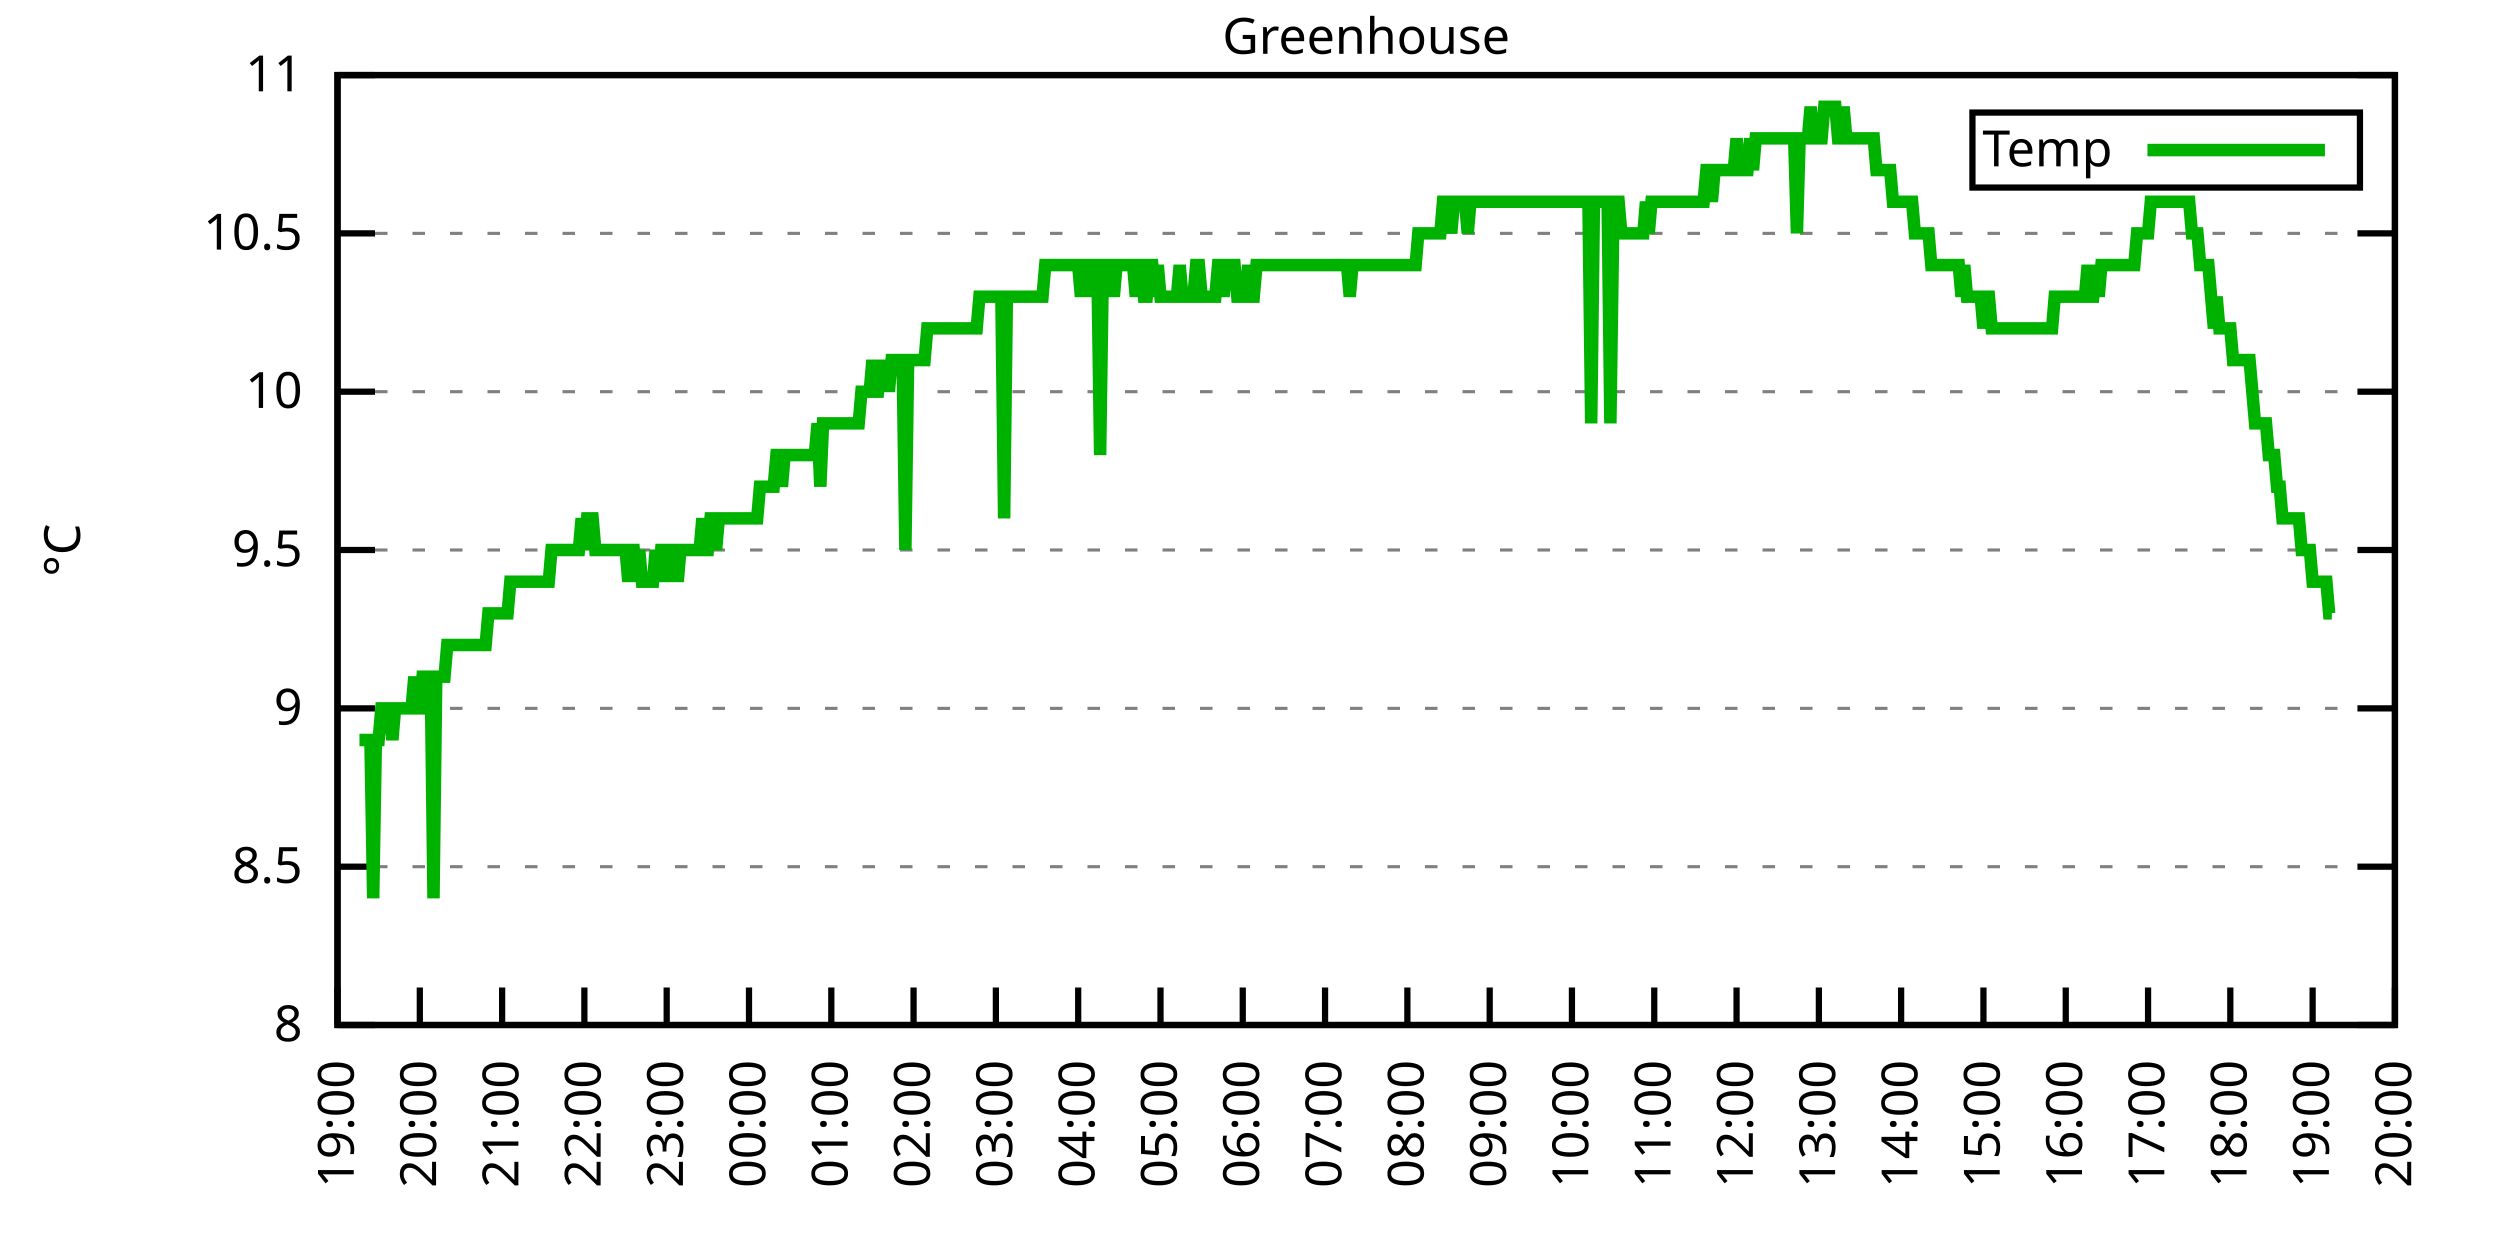
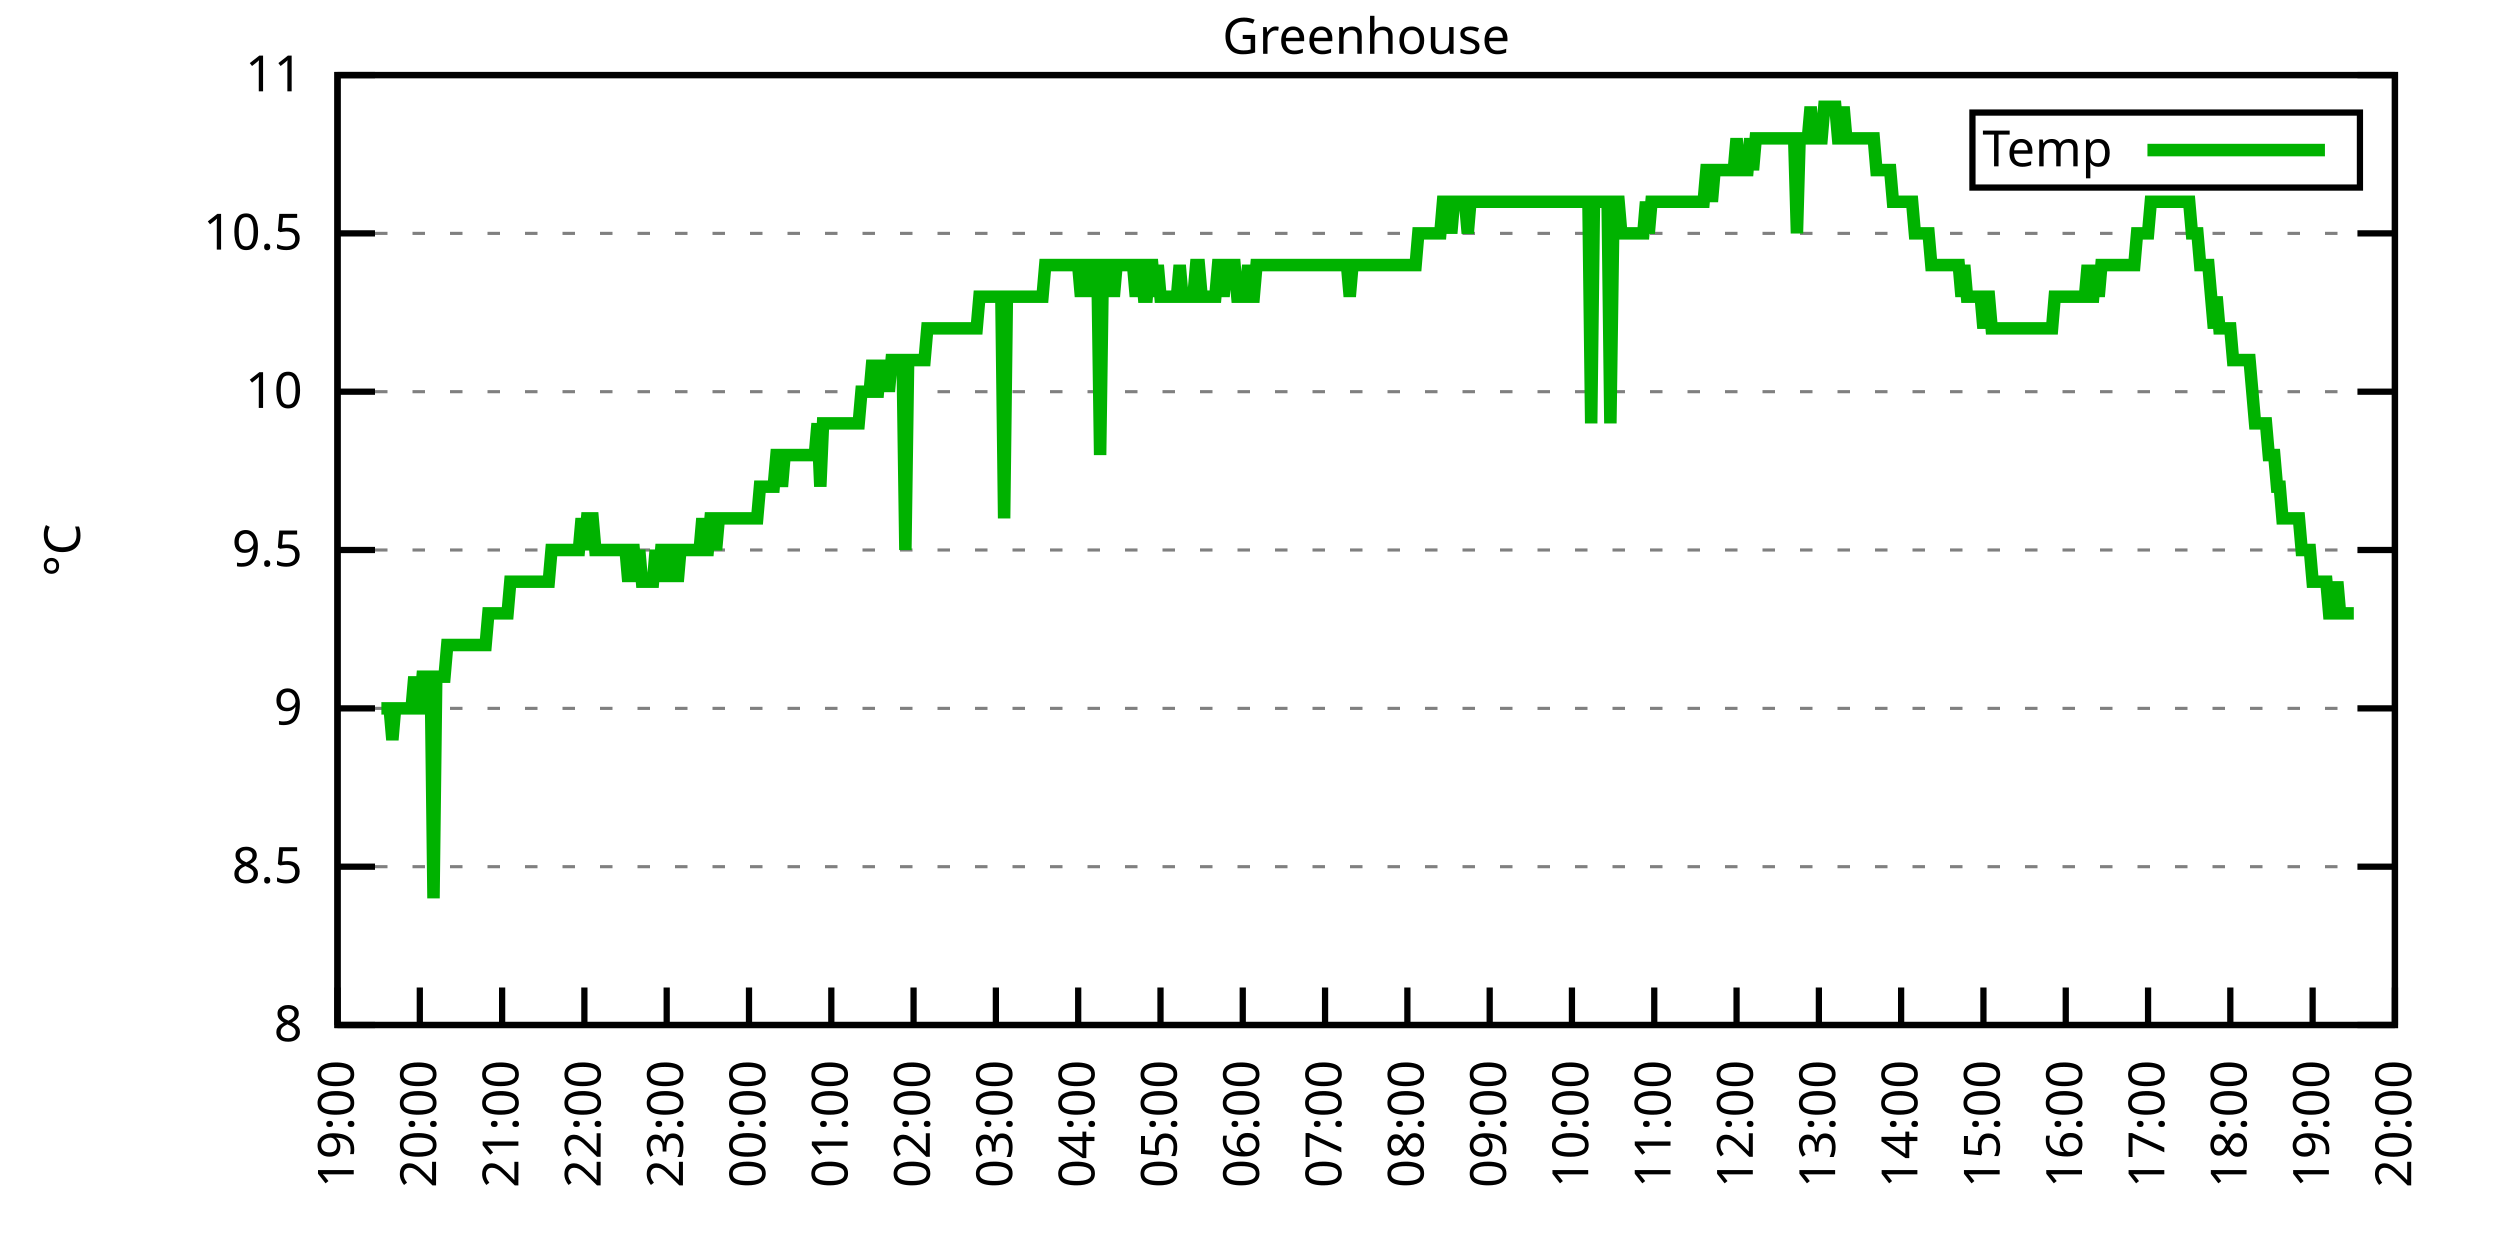
<svg xmlns="http://www.w3.org/2000/svg" xmlns:xlink="http://www.w3.org/1999/xlink" width="400" height="200" viewBox="0 0 400 200">
  <g id="gnuplot_canvas">
    <rect x="0" y="0" width="400" height="200" fill="none" />
    <defs>
      <circle id="gpDot" r="0.5" stroke-width="0.5" stroke="currentColor" />
      <path id="gpPt0" stroke-width="0.333" stroke="currentColor" d="M-1,0 h2 M0,-1 v2" />
      <path id="gpPt1" stroke-width="0.333" stroke="currentColor" d="M-1,-1 L1,1 M1,-1 L-1,1" />
      <path id="gpPt2" stroke-width="0.333" stroke="currentColor" d="M-1,0 L1,0 M0,-1 L0,1 M-1,-1 L1,1 M-1,1 L1,-1" />
      <rect id="gpPt3" stroke-width="0.333" stroke="currentColor" x="-1" y="-1" width="2" height="2" />
      <rect id="gpPt4" stroke-width="0.333" stroke="currentColor" fill="currentColor" x="-1" y="-1" width="2" height="2" />
      <circle id="gpPt5" stroke-width="0.333" stroke="currentColor" cx="0" cy="0" r="1" />
      <use xlink:href="#gpPt5" id="gpPt6" fill="currentColor" stroke="none" />
      <path id="gpPt7" stroke-width="0.333" stroke="currentColor" d="M0,-1.33 L-1.33,0.67 L1.33,0.67 z" />
      <use xlink:href="#gpPt7" id="gpPt8" fill="currentColor" stroke="none" />
      <use xlink:href="#gpPt7" id="gpPt9" stroke="currentColor" transform="rotate(180)" />
      <use xlink:href="#gpPt9" id="gpPt10" fill="currentColor" stroke="none" />
      <use xlink:href="#gpPt3" id="gpPt11" stroke="currentColor" transform="rotate(45)" />
      <use xlink:href="#gpPt11" id="gpPt12" fill="currentColor" stroke="none" />
      <path id="gpPt13" stroke-width="0.333" stroke="currentColor" d="M0,1.330 L1.265,0.411 L0.782,-1.067 L-0.782,-1.076 L-1.265,0.411 z" />
      <use xlink:href="#gpPt13" id="gpPt14" fill="currentColor" stroke="none" />
      <filter id="textbox" filterUnits="objectBoundingBox" x="0" y="0" height="1" width="1">
        <feFlood flood-color="white" flood-opacity="1" result="bgnd" />
        <feComposite in="SourceGraphic" in2="bgnd" operator="atop" />
      </filter>
      <filter id="greybox" filterUnits="objectBoundingBox" x="0" y="0" height="1" width="1">
        <feFlood flood-color="lightgrey" flood-opacity="1" result="grey" />
        <feComposite in="SourceGraphic" in2="grey" operator="atop" />
      </filter>
    </defs>
    <g fill="none" color="white" stroke="currentColor" stroke-width="1.00" stroke-linecap="butt" stroke-linejoin="miter">
</g>
    <g fill="none" color="black" stroke="currentColor" stroke-width="1.00" stroke-linecap="butt" stroke-linejoin="miter">
      <g stroke="none" shape-rendering="crispEdges">
        <polygon fill="rgb(255, 255, 255)" points="54.00,164.00 383.18,164.00 383.18,12.02 54.00,12.02 " />
      </g>
    </g>
    <g fill="none" color="black" stroke="currentColor" stroke-width="1.00" stroke-linecap="butt" stroke-linejoin="miter">
</g>
    <g fill="none" color="black" stroke="black" stroke-width="0.50" stroke-linecap="butt" stroke-linejoin="miter">
</g>
    <g fill="none" color="gray" stroke="currentColor" stroke-width="0.50" stroke-linecap="butt" stroke-linejoin="miter">
      <path stroke="gray" stroke-dasharray="2,4" class="gridline" d="M54.00,164.00 L383.19,164.00  " />
    </g>
    <g fill="none" color="gray" stroke="gray" stroke-width="1.00" stroke-linecap="butt" stroke-linejoin="miter">
</g>
    <g fill="none" color="black" stroke="currentColor" stroke-width="1.00" stroke-linecap="butt" stroke-linejoin="miter">
      <path stroke="black" d="M54.00,164.00 L60.00,164.00 M383.19,164.00 L377.19,164.00  " />
      <g transform="translate(48.40,166.60)" stroke="none" fill="black" font-family="Sans" font-size="8.00" text-anchor="end">
        <text>
          <tspan font-family="Sans"> 8</tspan>
        </text>
      </g>
    </g>
    <g fill="none" color="black" stroke="currentColor" stroke-width="1.00" stroke-linecap="butt" stroke-linejoin="miter">
</g>
    <g fill="none" color="black" stroke="black" stroke-width="0.50" stroke-linecap="butt" stroke-linejoin="miter">
</g>
    <g fill="none" color="gray" stroke="currentColor" stroke-width="0.50" stroke-linecap="butt" stroke-linejoin="miter">
      <path stroke="gray" stroke-dasharray="2,4" class="gridline" d="M54.00,138.67 L383.19,138.67  " />
    </g>
    <g fill="none" color="gray" stroke="gray" stroke-width="1.00" stroke-linecap="butt" stroke-linejoin="miter">
</g>
    <g fill="none" color="black" stroke="currentColor" stroke-width="1.00" stroke-linecap="butt" stroke-linejoin="miter">
      <path stroke="black" d="M54.00,138.67 L60.00,138.67 M383.19,138.67 L377.19,138.67  " />
      <g transform="translate(48.40,141.27)" stroke="none" fill="black" font-family="Sans" font-size="8.00" text-anchor="end">
        <text>
          <tspan font-family="Sans"> 8.5</tspan>
        </text>
      </g>
    </g>
    <g fill="none" color="black" stroke="currentColor" stroke-width="1.00" stroke-linecap="butt" stroke-linejoin="miter">
</g>
    <g fill="none" color="black" stroke="black" stroke-width="0.50" stroke-linecap="butt" stroke-linejoin="miter">
</g>
    <g fill="none" color="gray" stroke="currentColor" stroke-width="0.50" stroke-linecap="butt" stroke-linejoin="miter">
      <path stroke="gray" stroke-dasharray="2,4" class="gridline" d="M54.00,113.34 L383.19,113.34  " />
    </g>
    <g fill="none" color="gray" stroke="gray" stroke-width="1.00" stroke-linecap="butt" stroke-linejoin="miter">
</g>
    <g fill="none" color="black" stroke="currentColor" stroke-width="1.00" stroke-linecap="butt" stroke-linejoin="miter">
      <path stroke="black" d="M54.00,113.34 L60.00,113.34 M383.19,113.34 L377.19,113.34  " />
      <g transform="translate(48.40,115.94)" stroke="none" fill="black" font-family="Sans" font-size="8.00" text-anchor="end">
        <text>
          <tspan font-family="Sans"> 9</tspan>
        </text>
      </g>
    </g>
    <g fill="none" color="black" stroke="currentColor" stroke-width="1.00" stroke-linecap="butt" stroke-linejoin="miter">
</g>
    <g fill="none" color="black" stroke="black" stroke-width="0.50" stroke-linecap="butt" stroke-linejoin="miter">
</g>
    <g fill="none" color="gray" stroke="currentColor" stroke-width="0.50" stroke-linecap="butt" stroke-linejoin="miter">
      <path stroke="gray" stroke-dasharray="2,4" class="gridline" d="M54.00,88.00 L383.19,88.00  " />
    </g>
    <g fill="none" color="gray" stroke="gray" stroke-width="1.00" stroke-linecap="butt" stroke-linejoin="miter">
</g>
    <g fill="none" color="black" stroke="currentColor" stroke-width="1.00" stroke-linecap="butt" stroke-linejoin="miter">
      <path stroke="black" d="M54.00,88.00 L60.00,88.00 M383.19,88.00 L377.19,88.00  " />
      <g transform="translate(48.40,90.60)" stroke="none" fill="black" font-family="Sans" font-size="8.00" text-anchor="end">
        <text>
          <tspan font-family="Sans"> 9.5</tspan>
        </text>
      </g>
    </g>
    <g fill="none" color="black" stroke="currentColor" stroke-width="1.00" stroke-linecap="butt" stroke-linejoin="miter">
</g>
    <g fill="none" color="black" stroke="black" stroke-width="0.50" stroke-linecap="butt" stroke-linejoin="miter">
</g>
    <g fill="none" color="gray" stroke="currentColor" stroke-width="0.50" stroke-linecap="butt" stroke-linejoin="miter">
      <path stroke="gray" stroke-dasharray="2,4" class="gridline" d="M54.00,62.67 L383.19,62.67  " />
    </g>
    <g fill="none" color="gray" stroke="gray" stroke-width="1.00" stroke-linecap="butt" stroke-linejoin="miter">
</g>
    <g fill="none" color="black" stroke="currentColor" stroke-width="1.00" stroke-linecap="butt" stroke-linejoin="miter">
      <path stroke="black" d="M54.00,62.67 L60.00,62.67 M383.19,62.67 L377.19,62.67  " />
      <g transform="translate(48.40,65.27)" stroke="none" fill="black" font-family="Sans" font-size="8.00" text-anchor="end">
        <text>
          <tspan font-family="Sans"> 10</tspan>
        </text>
      </g>
    </g>
    <g fill="none" color="black" stroke="currentColor" stroke-width="1.00" stroke-linecap="butt" stroke-linejoin="miter">
</g>
    <g fill="none" color="black" stroke="black" stroke-width="0.50" stroke-linecap="butt" stroke-linejoin="miter">
</g>
    <g fill="none" color="gray" stroke="currentColor" stroke-width="0.50" stroke-linecap="butt" stroke-linejoin="miter">
      <path stroke="gray" stroke-dasharray="2,4" class="gridline" d="M54.00,37.34 L383.19,37.34  " />
    </g>
    <g fill="none" color="gray" stroke="gray" stroke-width="1.00" stroke-linecap="butt" stroke-linejoin="miter">
</g>
    <g fill="none" color="black" stroke="currentColor" stroke-width="1.00" stroke-linecap="butt" stroke-linejoin="miter">
      <path stroke="black" d="M54.00,37.34 L60.00,37.34 M383.19,37.34 L377.19,37.34  " />
      <g transform="translate(48.40,39.94)" stroke="none" fill="black" font-family="Sans" font-size="8.00" text-anchor="end">
        <text>
          <tspan font-family="Sans"> 10.5</tspan>
        </text>
      </g>
    </g>
    <g fill="none" color="black" stroke="currentColor" stroke-width="1.00" stroke-linecap="butt" stroke-linejoin="miter">
</g>
    <g fill="none" color="black" stroke="black" stroke-width="0.50" stroke-linecap="butt" stroke-linejoin="miter">
</g>
    <g fill="none" color="gray" stroke="currentColor" stroke-width="0.50" stroke-linecap="butt" stroke-linejoin="miter">
      <path stroke="gray" stroke-dasharray="2,4" class="gridline" d="M54.00,12.01 L383.19,12.01  " />
    </g>
    <g fill="none" color="gray" stroke="gray" stroke-width="1.00" stroke-linecap="butt" stroke-linejoin="miter">
</g>
    <g fill="none" color="black" stroke="currentColor" stroke-width="1.00" stroke-linecap="butt" stroke-linejoin="miter">
      <path stroke="black" d="M54.00,12.01 L60.00,12.01 M383.19,12.01 L377.19,12.01  " />
      <g transform="translate(48.40,14.61)" stroke="none" fill="black" font-family="Sans" font-size="8.00" text-anchor="end">
        <text>
          <tspan font-family="Sans"> 11</tspan>
        </text>
      </g>
    </g>
    <g fill="none" color="black" stroke="currentColor" stroke-width="1.00" stroke-linecap="butt" stroke-linejoin="miter">
      <path stroke="black" d="M54.00,164.00 L54.00,158.00  " />
      <g transform="translate(56.60,169.60) rotate(270.00)" stroke="none" fill="black" font-family="Sans" font-size="8.00" text-anchor="end">
        <text>
          <tspan font-family="Sans">19:00</tspan>
        </text>
      </g>
    </g>
    <g fill="none" color="black" stroke="currentColor" stroke-width="1.00" stroke-linecap="butt" stroke-linejoin="miter">
      <path stroke="black" d="M67.17,164.00 L67.17,158.00  " />
      <g transform="translate(69.77,169.60) rotate(270.00)" stroke="none" fill="black" font-family="Sans" font-size="8.00" text-anchor="end">
        <text>
          <tspan font-family="Sans">20:00</tspan>
        </text>
      </g>
    </g>
    <g fill="none" color="black" stroke="currentColor" stroke-width="1.00" stroke-linecap="butt" stroke-linejoin="miter">
      <path stroke="black" d="M80.34,164.00 L80.34,158.00  " />
      <g transform="translate(82.94,169.60) rotate(270.00)" stroke="none" fill="black" font-family="Sans" font-size="8.00" text-anchor="end">
        <text>
          <tspan font-family="Sans">21:00</tspan>
        </text>
      </g>
    </g>
    <g fill="none" color="black" stroke="currentColor" stroke-width="1.00" stroke-linecap="butt" stroke-linejoin="miter">
      <path stroke="black" d="M93.50,164.00 L93.50,158.00  " />
      <g transform="translate(96.10,169.60) rotate(270.00)" stroke="none" fill="black" font-family="Sans" font-size="8.00" text-anchor="end">
        <text>
          <tspan font-family="Sans">22:00</tspan>
        </text>
      </g>
    </g>
    <g fill="none" color="black" stroke="currentColor" stroke-width="1.00" stroke-linecap="butt" stroke-linejoin="miter">
      <path stroke="black" d="M106.67,164.00 L106.67,158.00  " />
      <g transform="translate(109.27,169.60) rotate(270.00)" stroke="none" fill="black" font-family="Sans" font-size="8.00" text-anchor="end">
        <text>
          <tspan font-family="Sans">23:00</tspan>
        </text>
      </g>
    </g>
    <g fill="none" color="black" stroke="currentColor" stroke-width="1.00" stroke-linecap="butt" stroke-linejoin="miter">
      <path stroke="black" d="M119.84,164.00 L119.84,158.00  " />
      <g transform="translate(122.44,169.60) rotate(270.00)" stroke="none" fill="black" font-family="Sans" font-size="8.00" text-anchor="end">
        <text>
          <tspan font-family="Sans">00:00</tspan>
        </text>
      </g>
    </g>
    <g fill="none" color="black" stroke="currentColor" stroke-width="1.00" stroke-linecap="butt" stroke-linejoin="miter">
      <path stroke="black" d="M133.01,164.00 L133.01,158.00  " />
      <g transform="translate(135.61,169.60) rotate(270.00)" stroke="none" fill="black" font-family="Sans" font-size="8.00" text-anchor="end">
        <text>
          <tspan font-family="Sans">01:00</tspan>
        </text>
      </g>
    </g>
    <g fill="none" color="black" stroke="currentColor" stroke-width="1.00" stroke-linecap="butt" stroke-linejoin="miter">
      <path stroke="black" d="M146.17,164.00 L146.17,158.00  " />
      <g transform="translate(148.77,169.60) rotate(270.00)" stroke="none" fill="black" font-family="Sans" font-size="8.00" text-anchor="end">
        <text>
          <tspan font-family="Sans">02:00</tspan>
        </text>
      </g>
    </g>
    <g fill="none" color="black" stroke="currentColor" stroke-width="1.00" stroke-linecap="butt" stroke-linejoin="miter">
      <path stroke="black" d="M159.34,164.00 L159.34,158.00  " />
      <g transform="translate(161.94,169.60) rotate(270.00)" stroke="none" fill="black" font-family="Sans" font-size="8.00" text-anchor="end">
        <text>
          <tspan font-family="Sans">03:00</tspan>
        </text>
      </g>
    </g>
    <g fill="none" color="black" stroke="currentColor" stroke-width="1.00" stroke-linecap="butt" stroke-linejoin="miter">
      <path stroke="black" d="M172.51,164.00 L172.51,158.00  " />
      <g transform="translate(175.11,169.60) rotate(270.00)" stroke="none" fill="black" font-family="Sans" font-size="8.00" text-anchor="end">
        <text>
          <tspan font-family="Sans">04:00</tspan>
        </text>
      </g>
    </g>
    <g fill="none" color="black" stroke="currentColor" stroke-width="1.00" stroke-linecap="butt" stroke-linejoin="miter">
      <path stroke="black" d="M185.68,164.00 L185.68,158.00  " />
      <g transform="translate(188.28,169.60) rotate(270.00)" stroke="none" fill="black" font-family="Sans" font-size="8.00" text-anchor="end">
        <text>
          <tspan font-family="Sans">05:00</tspan>
        </text>
      </g>
    </g>
    <g fill="none" color="black" stroke="currentColor" stroke-width="1.00" stroke-linecap="butt" stroke-linejoin="miter">
      <path stroke="black" d="M198.84,164.00 L198.84,158.00  " />
      <g transform="translate(201.44,169.60) rotate(270.00)" stroke="none" fill="black" font-family="Sans" font-size="8.00" text-anchor="end">
        <text>
          <tspan font-family="Sans">06:00</tspan>
        </text>
      </g>
    </g>
    <g fill="none" color="black" stroke="currentColor" stroke-width="1.00" stroke-linecap="butt" stroke-linejoin="miter">
      <path stroke="black" d="M212.01,164.00 L212.01,158.00  " />
      <g transform="translate(214.61,169.60) rotate(270.00)" stroke="none" fill="black" font-family="Sans" font-size="8.00" text-anchor="end">
        <text>
          <tspan font-family="Sans">07:00</tspan>
        </text>
      </g>
    </g>
    <g fill="none" color="black" stroke="currentColor" stroke-width="1.00" stroke-linecap="butt" stroke-linejoin="miter">
      <path stroke="black" d="M225.18,164.00 L225.18,158.00  " />
      <g transform="translate(227.78,169.60) rotate(270.00)" stroke="none" fill="black" font-family="Sans" font-size="8.00" text-anchor="end">
        <text>
          <tspan font-family="Sans">08:00</tspan>
        </text>
      </g>
    </g>
    <g fill="none" color="black" stroke="currentColor" stroke-width="1.00" stroke-linecap="butt" stroke-linejoin="miter">
      <path stroke="black" d="M238.35,164.00 L238.35,158.00  " />
      <g transform="translate(240.95,169.60) rotate(270.00)" stroke="none" fill="black" font-family="Sans" font-size="8.00" text-anchor="end">
        <text>
          <tspan font-family="Sans">09:00</tspan>
        </text>
      </g>
    </g>
    <g fill="none" color="black" stroke="currentColor" stroke-width="1.00" stroke-linecap="butt" stroke-linejoin="miter">
      <path stroke="black" d="M251.51,164.00 L251.51,158.00  " />
      <g transform="translate(254.11,169.60) rotate(270.00)" stroke="none" fill="black" font-family="Sans" font-size="8.00" text-anchor="end">
        <text>
          <tspan font-family="Sans">10:00</tspan>
        </text>
      </g>
    </g>
    <g fill="none" color="black" stroke="currentColor" stroke-width="1.00" stroke-linecap="butt" stroke-linejoin="miter">
      <path stroke="black" d="M264.68,164.00 L264.68,158.00  " />
      <g transform="translate(267.28,169.60) rotate(270.00)" stroke="none" fill="black" font-family="Sans" font-size="8.00" text-anchor="end">
        <text>
          <tspan font-family="Sans">11:00</tspan>
        </text>
      </g>
    </g>
    <g fill="none" color="black" stroke="currentColor" stroke-width="1.00" stroke-linecap="butt" stroke-linejoin="miter">
      <path stroke="black" d="M277.85,164.00 L277.85,158.00  " />
      <g transform="translate(280.45,169.60) rotate(270.00)" stroke="none" fill="black" font-family="Sans" font-size="8.00" text-anchor="end">
        <text>
          <tspan font-family="Sans">12:00</tspan>
        </text>
      </g>
    </g>
    <g fill="none" color="black" stroke="currentColor" stroke-width="1.00" stroke-linecap="butt" stroke-linejoin="miter">
      <path stroke="black" d="M291.02,164.00 L291.02,158.00  " />
      <g transform="translate(293.62,169.60) rotate(270.00)" stroke="none" fill="black" font-family="Sans" font-size="8.00" text-anchor="end">
        <text>
          <tspan font-family="Sans">13:00</tspan>
        </text>
      </g>
    </g>
    <g fill="none" color="black" stroke="currentColor" stroke-width="1.00" stroke-linecap="butt" stroke-linejoin="miter">
      <path stroke="black" d="M304.18,164.00 L304.18,158.00  " />
      <g transform="translate(306.78,169.60) rotate(270.00)" stroke="none" fill="black" font-family="Sans" font-size="8.00" text-anchor="end">
        <text>
          <tspan font-family="Sans">14:00</tspan>
        </text>
      </g>
    </g>
    <g fill="none" color="black" stroke="currentColor" stroke-width="1.00" stroke-linecap="butt" stroke-linejoin="miter">
      <path stroke="black" d="M317.35,164.00 L317.35,158.00  " />
      <g transform="translate(319.95,169.60) rotate(270.00)" stroke="none" fill="black" font-family="Sans" font-size="8.00" text-anchor="end">
        <text>
          <tspan font-family="Sans">15:00</tspan>
        </text>
      </g>
    </g>
    <g fill="none" color="black" stroke="currentColor" stroke-width="1.00" stroke-linecap="butt" stroke-linejoin="miter">
      <path stroke="black" d="M330.52,164.00 L330.52,158.00  " />
      <g transform="translate(333.12,169.60) rotate(270.00)" stroke="none" fill="black" font-family="Sans" font-size="8.00" text-anchor="end">
        <text>
          <tspan font-family="Sans">16:00</tspan>
        </text>
      </g>
    </g>
    <g fill="none" color="black" stroke="currentColor" stroke-width="1.00" stroke-linecap="butt" stroke-linejoin="miter">
      <path stroke="black" d="M343.69,164.00 L343.69,158.00  " />
      <g transform="translate(346.29,169.60) rotate(270.00)" stroke="none" fill="black" font-family="Sans" font-size="8.00" text-anchor="end">
        <text>
          <tspan font-family="Sans">17:00</tspan>
        </text>
      </g>
    </g>
    <g fill="none" color="black" stroke="currentColor" stroke-width="1.00" stroke-linecap="butt" stroke-linejoin="miter">
      <path stroke="black" d="M356.85,164.00 L356.85,158.00  " />
      <g transform="translate(359.45,169.60) rotate(270.00)" stroke="none" fill="black" font-family="Sans" font-size="8.00" text-anchor="end">
        <text>
          <tspan font-family="Sans">18:00</tspan>
        </text>
      </g>
    </g>
    <g fill="none" color="black" stroke="currentColor" stroke-width="1.00" stroke-linecap="butt" stroke-linejoin="miter">
      <path stroke="black" d="M370.02,164.00 L370.02,158.00  " />
      <g transform="translate(372.62,169.60) rotate(270.00)" stroke="none" fill="black" font-family="Sans" font-size="8.00" text-anchor="end">
        <text>
          <tspan font-family="Sans">19:00</tspan>
        </text>
      </g>
    </g>
    <g fill="none" color="black" stroke="currentColor" stroke-width="1.00" stroke-linecap="butt" stroke-linejoin="miter">
      <path stroke="black" d="M383.19,164.00 L383.19,158.00  " />
      <g transform="translate(385.79,169.60) rotate(270.00)" stroke="none" fill="black" font-family="Sans" font-size="8.00" text-anchor="end">
        <text>
          <tspan font-family="Sans">20:00</tspan>
        </text>
      </g>
    </g>
    <g fill="none" color="black" stroke="currentColor" stroke-width="1.00" stroke-linecap="butt" stroke-linejoin="miter">
</g>
    <g fill="none" color="black" stroke="currentColor" stroke-width="1.00" stroke-linecap="butt" stroke-linejoin="miter">
      <path stroke="black" d="M54.00,12.01 L54.00,164.00 L383.19,164.00 L383.19,12.01 L54.00,12.01 Z  " />
    </g>
    <g fill="none" color="black" stroke="currentColor" stroke-width="1.00" stroke-linecap="butt" stroke-linejoin="miter">
</g>
    <g fill="none" color="black" stroke="currentColor" stroke-width="1.00" stroke-linecap="butt" stroke-linejoin="miter">
      <path stroke="black" d="M315.59,30.01 L315.59,18.01 L377.59,18.01 L377.59,30.01 L315.59,30.01 Z  " />
    </g>
    <g id="Greenhouse_plot_1">
      <g fill="none" color="white" stroke="black" stroke-width="2.00" stroke-linecap="butt" stroke-linejoin="miter">
</g>
      <g fill="none" color="black" stroke="currentColor" stroke-width="2.00" stroke-linecap="butt" stroke-linejoin="miter">
        <g transform="translate(337.99,26.61)" stroke="none" fill="black" font-family="Sans" font-size="8.00" text-anchor="end">
          <text>
            <tspan font-family="Sans">Temp</tspan>
          </text>
        </g>
      </g>
      <g fill="none" color="black" stroke="currentColor" stroke-width="2.00" stroke-linecap="butt" stroke-linejoin="miter">
-         <path stroke="rgb(  0, 178,   0)" d="M343.59,24.01 L371.99,24.01 M57.51,118.40 L57.95,118.40 L58.39,118.40 L58.83,118.40 L59.27,118.40 L59.71,143.73   L60.14,118.40 L60.58,118.40 L61.02,113.34 L61.46,113.34 L61.90,113.34 L62.34,113.34 L62.78,118.40 L63.22,113.34   L63.66,113.34 L64.10,113.34 L64.53,113.34 L64.97,113.34 L65.41,113.34 L65.85,113.34 L66.29,108.27 L66.73,113.34   L67.17,113.34 L67.61,108.27 L68.05,108.27 L68.48,108.27 L68.92,108.27 L69.36,143.73 L69.80,108.27 L70.24,108.27   L70.68,108.27 L71.12,108.27 L71.56,103.20 L72.00,103.20 L72.43,103.20 L72.87,103.20 L73.31,103.20 L73.75,103.20   L74.19,103.20 L74.63,103.20 L75.07,103.20 L75.51,103.20 L75.95,103.20 L76.38,103.20 L76.82,103.20 L77.26,103.20   L77.70,103.20 L78.14,98.14 L78.58,98.14 L79.02,98.14 L79.46,98.14 L79.90,98.14 L80.34,98.14 L80.77,98.14   L81.21,98.14 L81.65,93.07 L82.09,93.07 L82.97,93.07 L83.41,93.07 L83.85,93.07 L84.29,93.07 L84.72,93.07   L85.16,93.07 L85.60,93.07 L86.04,93.07 L86.48,93.07 L86.92,93.07 L87.36,93.07 L87.80,93.07 L88.24,88.00   L88.67,88.00 L89.11,88.00 L89.55,88.00 L89.99,88.00 L90.43,88.00 L90.87,88.00 L91.31,88.00 L91.75,88.00   L92.19,88.00 L92.62,88.00 L93.06,82.94 L93.50,88.00 L93.94,82.94 L94.38,82.94 L94.82,82.94 L95.26,88.00   L95.70,88.00 L96.14,88.00 L96.58,88.00 L97.01,88.00 L97.45,88.00 L97.89,88.00 L98.33,88.00 L98.77,88.00   L99.21,88.00 L99.65,88.00 L100.09,88.00 L100.53,93.07 L100.96,88.00 L101.40,88.00 L101.84,93.07 L102.28,88.00   L102.72,93.07 L103.16,93.07 L103.60,93.07 L104.04,93.07 L104.48,93.07 L104.91,88.00 L105.35,93.07 L105.79,88.00   L106.23,88.00 L106.67,93.07 L107.11,88.00 L107.55,88.00 L107.99,88.00 L108.43,93.07 L108.87,88.00 L109.30,88.00   L109.74,88.00 L110.18,88.00 L110.62,88.00 L111.06,88.00 L111.50,88.00 L111.94,88.00 L112.38,82.94 L112.82,88.00   L113.25,88.00 L113.69,82.94 L114.13,82.94 L114.57,88.00 L115.01,82.94 L115.45,82.94 L115.89,82.94 L116.33,82.94   L116.77,82.94 L117.20,82.94 L117.64,82.94 L118.08,82.94 L118.52,82.94 L118.96,82.94 L119.40,82.94 L119.84,82.94   L120.28,82.94 L120.72,82.94 L121.15,82.94 L121.59,77.87 L122.03,77.87 L122.47,77.87 L122.91,77.87 L123.35,77.87   L123.79,77.87 L124.23,72.81 L124.67,72.81 L125.11,77.87 L125.54,72.81 L125.98,72.81 L126.42,72.81 L126.86,72.81   L127.30,72.81 L127.74,72.81 L128.18,72.81 L128.62,72.81 L129.06,72.81 L129.49,72.81 L129.93,72.81 L130.37,72.81   L130.81,67.74 L131.25,77.87 L131.69,67.74 L132.13,67.74 L132.57,67.74 L133.01,67.74 L133.44,67.74 L133.88,67.74   L134.32,67.74 L134.76,67.74 L135.20,67.74 L135.64,67.74 L136.08,67.74 L136.52,67.74 L136.96,67.74 L137.39,67.74   L137.83,62.67 L138.27,62.67 L138.71,62.67 L139.15,62.67 L139.59,57.61 L140.03,62.67 L140.47,62.67 L140.91,57.61   L141.35,62.67 L141.78,57.61 L142.22,62.67 L142.66,57.61 L143.10,57.61 L143.54,57.61 L143.98,57.61 L144.42,57.61   L144.86,88.00 L145.30,57.61 L145.73,57.61 L146.17,57.61 L146.61,57.61 L147.05,57.61 L147.49,57.61 L147.93,57.61   L148.37,52.54 L148.81,52.54 L149.25,52.54 L149.68,52.54 L150.12,52.54 L150.56,52.54 L151.00,52.54 L151.44,52.54   L151.88,52.54 L152.32,52.54 L152.76,52.54 L153.20,52.54 L153.63,52.54 L154.07,52.54 L154.51,52.54 L154.95,52.54   L155.39,52.54 L155.83,52.54 L156.27,52.54 L156.71,47.47 L157.15,47.47 L157.59,47.47 L158.02,47.47 L158.46,47.47   L158.90,47.47 L159.34,47.47 L159.78,47.47 L160.22,47.47 L160.66,82.94 L161.10,47.47 L161.54,47.47 L161.97,47.47   L162.41,47.47 L162.85,47.47 L163.29,47.47 L163.73,47.47 L164.17,47.47 L164.61,47.47 L165.05,47.47 L165.49,47.47   L165.92,47.47 L166.36,47.47 L166.80,47.47 L167.24,42.41 L167.68,42.41 L168.12,42.41 L168.56,42.41 L169.00,42.41   L169.44,42.41 L169.87,42.41 L170.31,42.41 L170.75,42.41 L171.19,42.41 L171.63,42.41 L172.07,42.41 L172.51,42.41   L172.95,47.47 L173.39,42.41 L173.83,47.47 L174.26,42.41 L174.70,42.41 L175.14,42.41 L175.58,42.41 L176.02,72.81   L176.46,42.41 L176.90,42.41 L177.34,42.41 L177.78,42.41 L178.21,47.47 L178.65,42.41 L179.09,42.41 L179.53,42.41   L179.97,42.41 L180.41,42.41 L180.85,42.41 L181.29,42.41 L181.73,47.47 L182.16,42.41 L182.60,42.41 L183.04,47.47   L183.48,47.47 L183.92,42.41 L184.36,42.41 L184.80,47.47 L185.24,42.41 L185.68,47.47 L186.11,47.47 L186.55,47.47   L186.99,47.47 L187.43,47.47 L187.87,47.47 L188.31,47.47 L188.75,42.41 L189.19,47.47 L189.63,47.47 L190.07,47.47   L190.50,47.47 L190.94,47.47 L191.38,42.41 L191.82,42.41 L192.26,47.47 L192.70,47.47 L193.14,47.47 L193.58,47.47   L194.02,47.47 L194.45,47.47 L194.89,42.41 L195.33,42.41 L195.77,47.47 L196.21,42.41 L196.65,42.41 L197.09,42.41   L197.53,42.41 L197.97,47.47 L198.40,47.47 L198.84,47.47 L199.28,47.47 L199.72,42.41 L200.16,47.47 L200.60,47.47   L201.04,42.41 L201.48,42.41 L201.92,42.41 L202.35,42.41 L202.79,42.41 L203.23,42.41 L203.67,42.41 L204.11,42.41   L204.55,42.41 L204.99,42.41 L205.43,42.41 L205.87,42.41 L206.31,42.41 L206.74,42.41 L207.18,42.41 L207.62,42.41   L208.06,42.41 L208.50,42.41 L208.94,42.41 L209.38,42.41 L209.82,42.41 L210.26,42.41 L210.69,42.41 L211.13,42.41   L211.57,42.41 L212.01,42.41 L212.45,42.41 L212.89,42.41 L213.33,42.41 L213.77,42.41 L214.21,42.41 L214.64,42.41   L215.08,42.41 L215.52,42.41 L215.96,47.47 L216.40,42.41 L216.84,42.41 L217.28,42.41 L217.72,42.41 L218.16,42.41   L218.60,42.41 L219.03,42.41 L219.47,42.41 L219.91,42.41 L220.35,42.41 L220.79,42.41 L221.23,42.41 L221.67,42.41   L222.11,42.41 L222.55,42.41 L222.98,42.41 L223.42,42.41 L223.86,42.41 L224.30,42.41 L224.74,42.41 L225.18,42.41   L225.62,42.41 L226.06,42.41 L226.50,42.41 L226.93,37.34 L227.37,37.34 L227.81,37.34 L228.25,37.34 L228.69,37.34   L229.13,37.34 L229.57,37.34 L230.01,37.34 L230.45,37.34 L230.88,32.28 L231.32,32.28 L231.76,32.28 L232.20,37.34   L232.64,32.28 L233.08,32.28 L233.52,32.28 L233.96,32.28 L234.40,32.28 L234.84,37.34 L235.27,32.28 L235.71,32.28   L236.15,32.28 L236.59,32.28 L237.03,32.28 L237.47,32.28 L237.91,32.28 L238.35,32.28 L238.79,32.28 L239.22,32.28   L239.66,32.28 L240.10,32.28 L240.54,32.28 L240.98,32.28 L241.42,32.28 L241.86,32.28 L242.30,32.28 L242.74,32.28   L243.17,32.28 L243.61,32.28 L244.05,32.28 L244.49,32.28 L244.93,32.28 L245.37,32.28 L245.81,32.28 L246.25,32.28   L246.69,32.28 L247.12,32.28 L247.56,32.28 L248.00,32.28 L248.44,32.28 L248.88,32.28 L249.32,32.28 L249.76,32.28   L250.20,32.28 L250.64,32.28 L251.08,32.28 L251.51,32.28 L251.95,32.28 L252.39,32.28 L252.83,32.28 L253.27,32.28   L253.71,32.28 L254.15,32.28 L254.59,67.74 L255.03,32.28 L255.46,32.28 L255.90,32.28 L256.34,32.28 L256.78,32.28   L257.22,32.28 L257.66,67.74 L258.10,37.34 L258.54,32.28 L258.98,32.28 L259.41,37.34 L259.85,37.34 L260.29,37.34   L260.73,37.34 L261.17,37.34 L261.61,37.34 L262.05,37.34 L262.49,37.34 L262.93,37.34 L263.36,32.28 L263.80,37.34   L264.24,32.28 L264.68,32.28 L265.12,32.28 L265.56,32.28 L266.00,32.28 L266.44,32.28 L266.88,32.28 L267.32,32.28   L267.75,32.28 L268.19,32.28 L268.63,32.28 L269.07,32.28 L269.51,32.28 L269.95,32.28 L270.39,32.28 L270.83,32.28   L271.27,32.28 L271.70,32.28 L272.14,32.28 L272.58,32.28 L273.02,27.21 L273.46,27.21 L273.90,32.28 L274.34,27.21   L274.78,27.21 L275.22,27.21 L275.65,27.21 L276.09,27.21 L276.53,27.21 L276.97,27.21 L277.41,27.21 L277.85,22.14   L278.29,27.21 L278.73,27.21 L279.17,27.21 L279.60,27.21 L280.04,22.14 L280.48,27.21 L280.92,22.14 L281.36,22.14   L281.80,22.14 L282.24,22.14 L282.68,22.14 L283.12,22.14 L283.56,22.14 L283.99,22.14 L284.43,22.14 L284.87,22.14   L285.31,22.14 L285.75,22.14 L286.19,22.14 L286.63,22.14 L287.07,22.14 L287.51,37.34 L287.94,22.14 L288.38,22.14   L288.82,22.14 L289.26,22.14 L289.70,17.08 L290.14,22.14 L290.58,22.14 L291.02,22.14 L291.46,22.14 L291.89,17.08   L292.33,17.08 L292.77,17.08 L293.21,17.08 L293.65,17.08 L294.09,22.14 L294.53,22.14 L294.97,17.08 L295.41,22.14   L295.84,22.14 L296.28,22.14 L296.72,22.14 L297.16,22.14 L297.60,22.14 L298.04,22.14 L298.48,22.14 L298.92,22.14   L299.36,22.14 L299.80,22.14 L300.23,27.21 L300.67,27.21 L301.11,27.21 L301.55,27.21 L301.99,27.21 L302.43,27.21   L302.87,32.28 L303.31,32.28 L303.75,32.28 L304.18,32.28 L304.62,32.28 L305.06,32.28 L305.50,32.28 L305.94,32.28   L306.38,37.34 L306.82,37.34 L307.26,37.34 L307.70,37.34 L308.13,37.34 L308.57,37.34 L309.01,42.41 L309.45,42.41   L309.89,42.41 L310.33,42.41 L310.77,42.41 L311.21,42.41 L311.65,42.41 L312.08,42.41 L312.52,42.41 L312.96,42.41   L313.40,42.41 L313.84,47.47 L314.28,42.41 L314.72,47.47 L315.16,47.47 L315.60,47.47 L316.04,47.47 L316.47,47.47   L316.91,47.47 L317.35,52.54 L317.79,47.47 L318.23,47.47 L318.67,52.54 L319.11,52.54 L319.55,52.54 L319.99,52.54   L320.42,52.54 L320.86,52.54 L321.30,52.54 L321.74,52.54 L322.18,52.54 L322.62,52.54 L323.06,52.54 L323.50,52.54   L323.94,52.54 L324.37,52.54 L324.81,52.54 L325.25,52.54 L325.69,52.54 L326.13,52.54 L326.57,52.54 L327.01,52.54   L327.45,52.54 L327.89,52.54 L328.33,52.54 L328.76,47.47 L329.20,47.47 L329.64,47.47 L330.08,47.47 L330.52,47.47   L330.96,47.47 L331.40,47.47 L331.84,47.47 L332.28,47.47 L332.71,47.47 L333.15,47.47 L333.59,47.47 L334.03,42.41   L334.47,47.47 L334.91,47.47 L335.35,42.41 L335.79,47.47 L336.23,42.41 L336.66,42.41 L337.10,42.41 L337.54,42.41   L337.98,42.41 L338.42,42.41 L338.86,42.41 L339.30,42.41 L339.74,42.41 L340.18,42.41 L340.61,42.41 L341.05,42.41   L341.49,42.41 L341.93,37.34 L342.37,37.34 L342.81,37.34 L343.25,37.34 L343.69,37.34 L344.13,32.28 L344.57,32.28   L345.00,32.28 L345.44,32.28 L345.88,32.28 L346.32,32.28 L346.76,32.28 L347.20,32.28 L347.64,32.28 L348.08,32.28   L348.52,32.28 L348.95,32.28 L349.39,32.28 L349.83,32.28 L350.27,32.28 L350.71,37.34 L351.15,37.34 L351.59,37.34   L352.03,42.41 L352.47,42.41 L352.90,42.41 L353.34,42.41 L353.78,47.47 L354.22,52.54 L354.66,47.47 L355.10,52.54   L355.54,52.54 L355.98,52.54 L356.42,52.54 L356.85,52.54 L357.29,57.61 L357.73,57.61 L358.17,57.61 L358.61,57.61   L359.05,57.61 L359.49,57.61 L359.93,57.61 L360.37,62.67 L360.81,67.74 L361.24,67.74 L361.68,67.74 L362.12,67.74   L362.56,67.74 L363.00,72.81 L363.44,72.81 L363.88,72.81 L364.32,77.87 L364.76,77.87 L365.19,82.94 L365.63,82.94   L366.07,82.94 L366.51,82.94 L366.95,82.94 L367.39,82.94 L367.83,82.94 L368.27,88.00 L368.71,88.00 L369.14,88.00   L369.58,88.00 L370.02,93.07 L370.46,93.07 L370.90,93.07 L371.34,93.07 L371.78,93.07 L372.22,93.07 L372.66,98.14   L373.09,98.14  " />
+         <path stroke="rgb(  0, 178,   0)" d="M343.59,24.01 L371.99,24.01 M61.02,113.34 L61.46,113.34 L61.90,113.34 L62.34,113.34 L62.78,118.40 L63.22,113.34   L63.66,113.34 L64.10,113.34 L64.53,113.34 L64.97,113.34 L65.41,113.34 L65.85,113.34 L66.29,108.27 L66.73,113.34   L67.17,113.34 L67.61,108.27 L68.05,108.27 L68.48,108.27 L68.92,108.27 L69.36,143.73 L69.80,108.27 L70.24,108.27   L70.68,108.27 L71.12,108.27 L71.56,103.20 L72.00,103.20 L72.43,103.20 L72.87,103.20 L73.31,103.20 L73.75,103.20   L74.19,103.20 L74.63,103.20 L75.07,103.20 L75.51,103.20 L75.95,103.20 L76.38,103.20 L76.82,103.20 L77.26,103.20   L77.70,103.20 L78.14,98.14 L78.58,98.14 L79.02,98.14 L79.46,98.14 L79.90,98.14 L80.34,98.14 L80.77,98.14   L81.21,98.14 L81.65,93.07 L82.09,93.07 L82.97,93.07 L83.41,93.07 L83.85,93.07 L84.29,93.07 L84.72,93.07   L85.16,93.07 L85.60,93.07 L86.04,93.07 L86.48,93.07 L86.92,93.07 L87.36,93.07 L87.80,93.07 L88.24,88.00   L88.67,88.00 L89.11,88.00 L89.55,88.00 L89.99,88.00 L90.43,88.00 L90.87,88.00 L91.31,88.00 L91.75,88.00   L92.19,88.00 L92.62,88.00 L93.06,82.94 L93.50,88.00 L93.94,82.94 L94.38,82.94 L94.82,82.94 L95.26,88.00   L95.70,88.00 L96.14,88.00 L96.58,88.00 L97.01,88.00 L97.45,88.00 L97.89,88.00 L98.33,88.00 L98.77,88.00   L99.21,88.00 L99.65,88.00 L100.09,88.00 L100.53,93.07 L100.96,88.00 L101.40,88.00 L101.84,93.07 L102.28,88.00   L102.72,93.07 L103.16,93.07 L103.60,93.07 L104.04,93.07 L104.48,93.07 L104.91,88.00 L105.35,93.07 L105.79,88.00   L106.23,88.00 L106.67,93.07 L107.11,88.00 L107.55,88.00 L107.99,88.00 L108.43,93.07 L108.87,88.00 L109.30,88.00   L109.74,88.00 L110.18,88.00 L110.62,88.00 L111.06,88.00 L111.50,88.00 L111.94,88.00 L112.38,82.94 L112.82,88.00   L113.25,88.00 L113.69,82.94 L114.13,82.94 L114.57,88.00 L115.01,82.94 L115.45,82.94 L115.89,82.94 L116.33,82.94   L116.77,82.94 L117.20,82.94 L117.64,82.94 L118.08,82.94 L118.52,82.94 L118.96,82.94 L119.40,82.94 L119.84,82.94   L120.28,82.94 L120.72,82.94 L121.15,82.94 L121.59,77.87 L122.03,77.87 L122.47,77.87 L122.91,77.87 L123.35,77.87   L123.79,77.87 L124.23,72.81 L124.67,72.81 L125.11,77.87 L125.54,72.81 L125.98,72.81 L126.42,72.81 L126.86,72.81   L127.30,72.81 L127.74,72.81 L128.18,72.81 L128.62,72.81 L129.06,72.81 L129.49,72.81 L129.93,72.81 L130.37,72.81   L130.81,67.74 L131.25,77.87 L131.69,67.74 L132.13,67.74 L132.57,67.74 L133.01,67.74 L133.44,67.74 L133.88,67.74   L134.32,67.74 L134.76,67.74 L135.20,67.74 L135.64,67.74 L136.08,67.74 L136.52,67.74 L136.96,67.74 L137.39,67.74   L137.83,62.67 L138.27,62.67 L138.71,62.67 L139.15,62.67 L139.59,57.61 L140.03,62.67 L140.47,62.67 L140.91,57.61   L141.35,62.67 L141.78,57.61 L142.22,62.67 L142.66,57.61 L143.10,57.61 L143.54,57.61 L143.98,57.61 L144.42,57.61   L144.86,88.00 L145.30,57.61 L145.73,57.61 L146.17,57.61 L146.61,57.61 L147.05,57.61 L147.49,57.61 L147.93,57.61   L148.37,52.54 L148.81,52.54 L149.25,52.54 L149.68,52.54 L150.12,52.54 L150.56,52.54 L151.00,52.54 L151.44,52.54   L151.88,52.54 L152.32,52.54 L152.76,52.54 L153.20,52.54 L153.63,52.54 L154.07,52.54 L154.51,52.54 L154.95,52.54   L155.39,52.54 L155.83,52.54 L156.27,52.54 L156.71,47.47 L157.15,47.47 L157.59,47.47 L158.02,47.47 L158.46,47.47   L158.90,47.47 L159.34,47.47 L159.78,47.47 L160.22,47.47 L160.66,82.94 L161.10,47.47 L161.54,47.47 L161.97,47.47   L162.41,47.47 L162.85,47.47 L163.29,47.47 L163.73,47.47 L164.17,47.47 L164.61,47.47 L165.05,47.47 L165.49,47.47   L165.92,47.47 L166.36,47.47 L166.80,47.47 L167.24,42.41 L167.68,42.41 L168.12,42.41 L168.56,42.41 L169.00,42.41   L169.44,42.41 L169.87,42.41 L170.31,42.41 L170.75,42.41 L171.19,42.41 L171.63,42.41 L172.07,42.41 L172.51,42.41   L172.95,47.47 L173.39,42.41 L173.83,47.47 L174.26,42.41 L174.70,42.41 L175.14,42.41 L175.58,42.41 L176.02,72.81   L176.46,42.41 L176.90,42.41 L177.34,42.41 L177.78,42.41 L178.21,47.47 L178.65,42.41 L179.09,42.41 L179.53,42.41   L179.97,42.41 L180.41,42.41 L180.85,42.41 L181.29,42.41 L181.73,47.47 L182.16,42.41 L182.60,42.41 L183.04,47.47   L183.48,47.47 L183.92,42.41 L184.36,42.41 L184.80,47.47 L185.24,42.41 L185.68,47.47 L186.11,47.47 L186.55,47.47   L186.99,47.47 L187.43,47.47 L187.87,47.47 L188.31,47.47 L188.75,42.41 L189.19,47.47 L189.63,47.47 L190.07,47.47   L190.50,47.47 L190.94,47.47 L191.38,42.41 L191.82,42.41 L192.26,47.47 L192.70,47.47 L193.14,47.47 L193.58,47.47   L194.02,47.47 L194.45,47.47 L194.89,42.41 L195.33,42.41 L195.77,47.47 L196.21,42.41 L196.65,42.41 L197.09,42.41   L197.53,42.41 L197.97,47.47 L198.40,47.47 L198.84,47.47 L199.28,47.47 L199.72,42.41 L200.16,47.47 L200.60,47.47   L201.04,42.41 L201.48,42.41 L201.92,42.41 L202.35,42.41 L202.79,42.41 L203.23,42.41 L203.67,42.41 L204.11,42.41   L204.55,42.41 L204.99,42.41 L205.43,42.41 L205.87,42.41 L206.31,42.41 L206.74,42.41 L207.18,42.41 L207.62,42.41   L208.06,42.41 L208.50,42.41 L208.94,42.41 L209.38,42.41 L209.82,42.41 L210.26,42.41 L210.69,42.41 L211.13,42.41   L211.57,42.41 L212.01,42.41 L212.45,42.41 L212.89,42.41 L213.33,42.41 L213.77,42.41 L214.21,42.41 L214.64,42.41   L215.08,42.41 L215.52,42.41 L215.96,47.47 L216.40,42.41 L216.84,42.41 L217.28,42.41 L217.72,42.41 L218.16,42.41   L218.60,42.41 L219.03,42.41 L219.47,42.41 L219.91,42.41 L220.35,42.41 L220.79,42.41 L221.23,42.41 L221.67,42.41   L222.11,42.41 L222.55,42.41 L222.98,42.41 L223.42,42.41 L223.86,42.41 L224.30,42.41 L224.74,42.41 L225.18,42.41   L225.62,42.41 L226.06,42.41 L226.50,42.41 L226.93,37.34 L227.37,37.34 L227.81,37.34 L228.25,37.34 L228.69,37.34   L229.13,37.34 L229.57,37.34 L230.01,37.34 L230.45,37.34 L230.88,32.28 L231.32,32.28 L231.76,32.28 L232.20,37.34   L232.64,32.28 L233.08,32.28 L233.52,32.28 L233.96,32.28 L234.40,32.28 L234.84,37.34 L235.27,32.28 L235.71,32.28   L236.15,32.28 L236.59,32.28 L237.03,32.28 L237.47,32.28 L237.91,32.28 L238.35,32.28 L238.79,32.28 L239.22,32.28   L239.66,32.28 L240.10,32.28 L240.54,32.28 L240.98,32.28 L241.42,32.28 L241.86,32.28 L242.30,32.28 L242.74,32.28   L243.17,32.28 L243.61,32.28 L244.05,32.28 L244.49,32.28 L244.93,32.28 L245.37,32.28 L245.81,32.28 L246.25,32.28   L246.69,32.28 L247.12,32.28 L247.56,32.28 L248.00,32.28 L248.44,32.28 L248.88,32.28 L249.32,32.28 L249.76,32.28   L250.20,32.28 L250.64,32.28 L251.08,32.28 L251.51,32.28 L251.95,32.28 L252.39,32.28 L252.83,32.28 L253.27,32.28   L253.71,32.28 L254.15,32.28 L254.59,67.74 L255.03,32.28 L255.46,32.28 L255.90,32.28 L256.34,32.28 L256.78,32.28   L257.22,32.28 L257.66,67.74 L258.10,37.34 L258.54,32.28 L258.98,32.28 L259.41,37.34 L259.85,37.34 L260.29,37.34   L260.73,37.34 L261.17,37.34 L261.61,37.34 L262.05,37.34 L262.49,37.34 L262.93,37.34 L263.36,32.28 L263.80,37.34   L264.24,32.28 L264.68,32.28 L265.12,32.28 L265.56,32.28 L266.00,32.28 L266.44,32.28 L266.88,32.28 L267.32,32.28   L267.75,32.28 L268.19,32.28 L268.63,32.28 L269.07,32.28 L269.51,32.28 L269.95,32.28 L270.39,32.28 L270.83,32.28   L271.27,32.28 L271.70,32.28 L272.14,32.28 L272.58,32.28 L273.02,27.21 L273.46,27.21 L273.90,32.28 L274.34,27.21   L274.78,27.21 L275.22,27.21 L275.65,27.21 L276.09,27.21 L276.53,27.21 L276.97,27.21 L277.41,27.21 L277.85,22.14   L278.29,27.21 L278.73,27.21 L279.17,27.21 L279.60,27.21 L280.04,22.14 L280.48,27.21 L280.92,22.14 L281.36,22.14   L281.80,22.14 L282.24,22.14 L282.68,22.14 L283.12,22.14 L283.56,22.14 L283.99,22.14 L284.43,22.14 L284.87,22.14   L285.31,22.14 L285.75,22.14 L286.19,22.14 L286.63,22.14 L287.07,22.14 L287.51,37.34 L287.94,22.14 L288.38,22.14   L288.82,22.14 L289.26,22.14 L289.70,17.08 L290.14,22.14 L290.58,22.14 L291.02,22.14 L291.46,22.14 L291.89,17.08   L292.33,17.08 L292.77,17.08 L293.21,17.08 L293.65,17.08 L294.09,22.14 L294.53,22.14 L294.97,17.08 L295.41,22.14   L295.84,22.14 L296.28,22.14 L296.72,22.14 L297.16,22.14 L297.60,22.14 L298.04,22.14 L298.48,22.14 L298.92,22.14   L299.36,22.14 L299.80,22.14 L300.23,27.21 L300.67,27.21 L301.11,27.21 L301.55,27.21 L301.99,27.21 L302.43,27.21   L302.87,32.28 L303.31,32.28 L303.75,32.28 L304.18,32.28 L304.62,32.28 L305.06,32.28 L305.50,32.28 L305.94,32.28   L306.38,37.34 L306.82,37.34 L307.26,37.34 L307.70,37.34 L308.13,37.34 L308.57,37.34 L309.01,42.41 L309.45,42.41   L309.89,42.41 L310.33,42.41 L310.77,42.41 L311.21,42.41 L311.65,42.41 L312.08,42.41 L312.52,42.41 L312.96,42.41   L313.40,42.41 L313.84,47.47 L314.28,42.41 L314.72,47.47 L315.16,47.47 L315.60,47.47 L316.04,47.47 L316.47,47.47   L316.91,47.47 L317.35,52.54 L317.79,47.47 L318.23,47.47 L318.67,52.54 L319.11,52.54 L319.55,52.54 L319.99,52.54   L320.42,52.54 L320.86,52.54 L321.30,52.54 L321.74,52.54 L322.18,52.54 L322.62,52.54 L323.06,52.54 L323.50,52.54   L323.94,52.54 L324.37,52.54 L324.81,52.54 L325.25,52.54 L325.69,52.54 L326.13,52.54 L326.57,52.54 L327.01,52.54   L327.45,52.54 L327.89,52.54 L328.33,52.54 L328.76,47.47 L329.20,47.47 L329.64,47.47 L330.08,47.47 L330.52,47.47   L330.96,47.47 L331.40,47.47 L331.84,47.47 L332.28,47.47 L332.71,47.47 L333.15,47.47 L333.59,47.47 L334.03,42.41   L334.47,47.47 L334.91,47.47 L335.35,42.41 L335.79,47.47 L336.23,42.41 L336.66,42.41 L337.10,42.41 L337.54,42.41   L337.98,42.41 L338.42,42.41 L338.86,42.41 L339.30,42.41 L339.74,42.41 L340.18,42.41 L340.61,42.41 L341.05,42.41   L341.49,42.41 L341.93,37.34 L342.37,37.34 L342.81,37.34 L343.25,37.34 L343.69,37.34 L344.13,32.28 L344.57,32.28   L345.00,32.28 L345.44,32.28 L345.88,32.28 L346.32,32.28 L346.76,32.28 L347.20,32.28 L347.64,32.28 L348.08,32.28   L348.52,32.28 L348.95,32.28 L349.39,32.28 L349.83,32.28 L350.27,32.28 L350.71,37.34 L351.15,37.34 L351.59,37.34   L352.03,42.41 L352.47,42.41 L352.90,42.41 L353.34,42.41 L353.78,47.47 L354.22,52.54 L354.66,47.47 L355.10,52.54   L355.54,52.54 L355.98,52.54 L356.42,52.54 L356.85,52.54 L357.29,57.61 L357.73,57.61 L358.17,57.61 L358.61,57.61   L359.05,57.61 L359.49,57.61 L359.93,57.61 L360.37,62.67 L360.81,67.74 L361.24,67.74 L361.68,67.74 L362.12,67.74   L362.56,67.74 L363.00,72.81 L363.44,72.81 L363.88,72.81 L364.32,77.87 L364.76,77.87 L365.19,82.94 L365.63,82.94   L366.07,82.94 L366.51,82.94 L366.95,82.94 L367.39,82.94 L367.83,82.94 L368.27,88.00 L368.71,88.00 L369.14,88.00   L369.58,88.00 L370.02,93.07 L370.46,93.07 L370.90,93.07 L371.34,93.07 L371.78,93.07 L372.22,93.07 L372.66,98.14   L373.09,98.14 L373.53,98.14 L373.97,93.07 L374.41,98.14 L374.85,98.14 L375.29,98.14 L375.73,98.14 L376.17,98.14   L376.61,98.14  " />
      </g>
    </g>
    <g fill="none" color="black" stroke="currentColor" stroke-width="2.00" stroke-linecap="butt" stroke-linejoin="miter">
</g>
    <g fill="none" color="black" stroke="black" stroke-width="1.00" stroke-linecap="butt" stroke-linejoin="miter">
</g>
    <g fill="none" color="black" stroke="currentColor" stroke-width="1.00" stroke-linecap="butt" stroke-linejoin="miter">
      <path stroke="black" d="M54.00,12.01 L54.00,164.00 L383.19,164.00 L383.19,12.01 L54.00,12.01 Z  " />
      <g transform="translate(12.80,88.01) rotate(270.00)" stroke="none" fill="black" font-family="Sans" font-size="8.00" text-anchor="middle">
        <text>
          <tspan font-family="Sans">°C</tspan>
        </text>
      </g>
    </g>
    <g fill="none" color="black" stroke="currentColor" stroke-width="1.00" stroke-linecap="butt" stroke-linejoin="miter">
</g>
    <g fill="none" color="black" stroke="currentColor" stroke-width="1.00" stroke-linecap="butt" stroke-linejoin="miter">
      <g transform="translate(218.59,8.61)" stroke="none" fill="black" font-family="Sans" font-size="8.00" text-anchor="middle">
        <text>
          <tspan font-family="Sans">Greenhouse</tspan>
        </text>
      </g>
    </g>
    <g fill="none" color="black" stroke="currentColor" stroke-width="1.00" stroke-linecap="butt" stroke-linejoin="miter">
</g>
  </g>
</svg>
